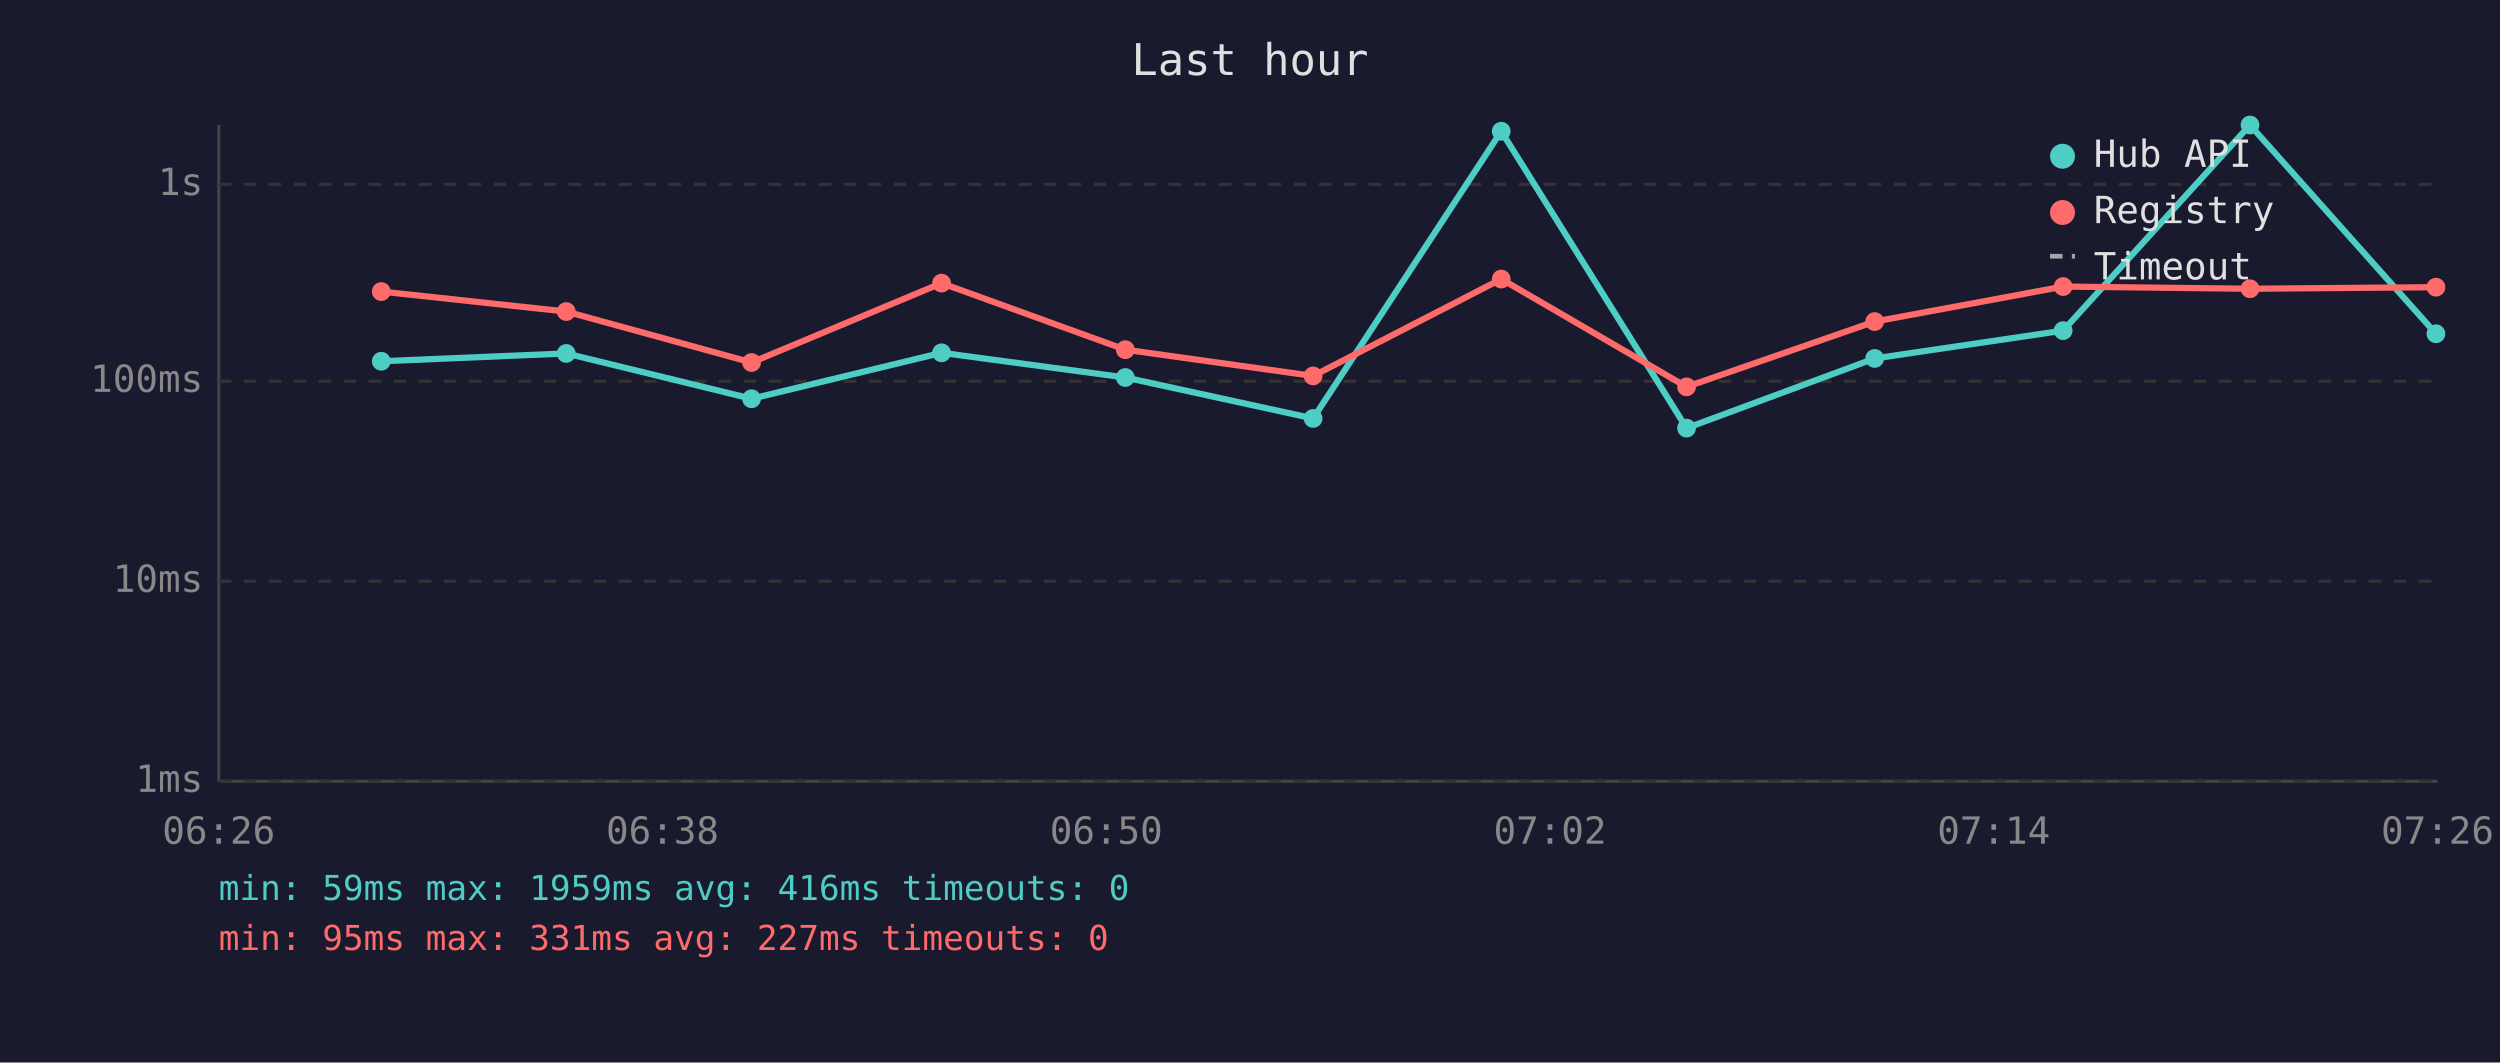
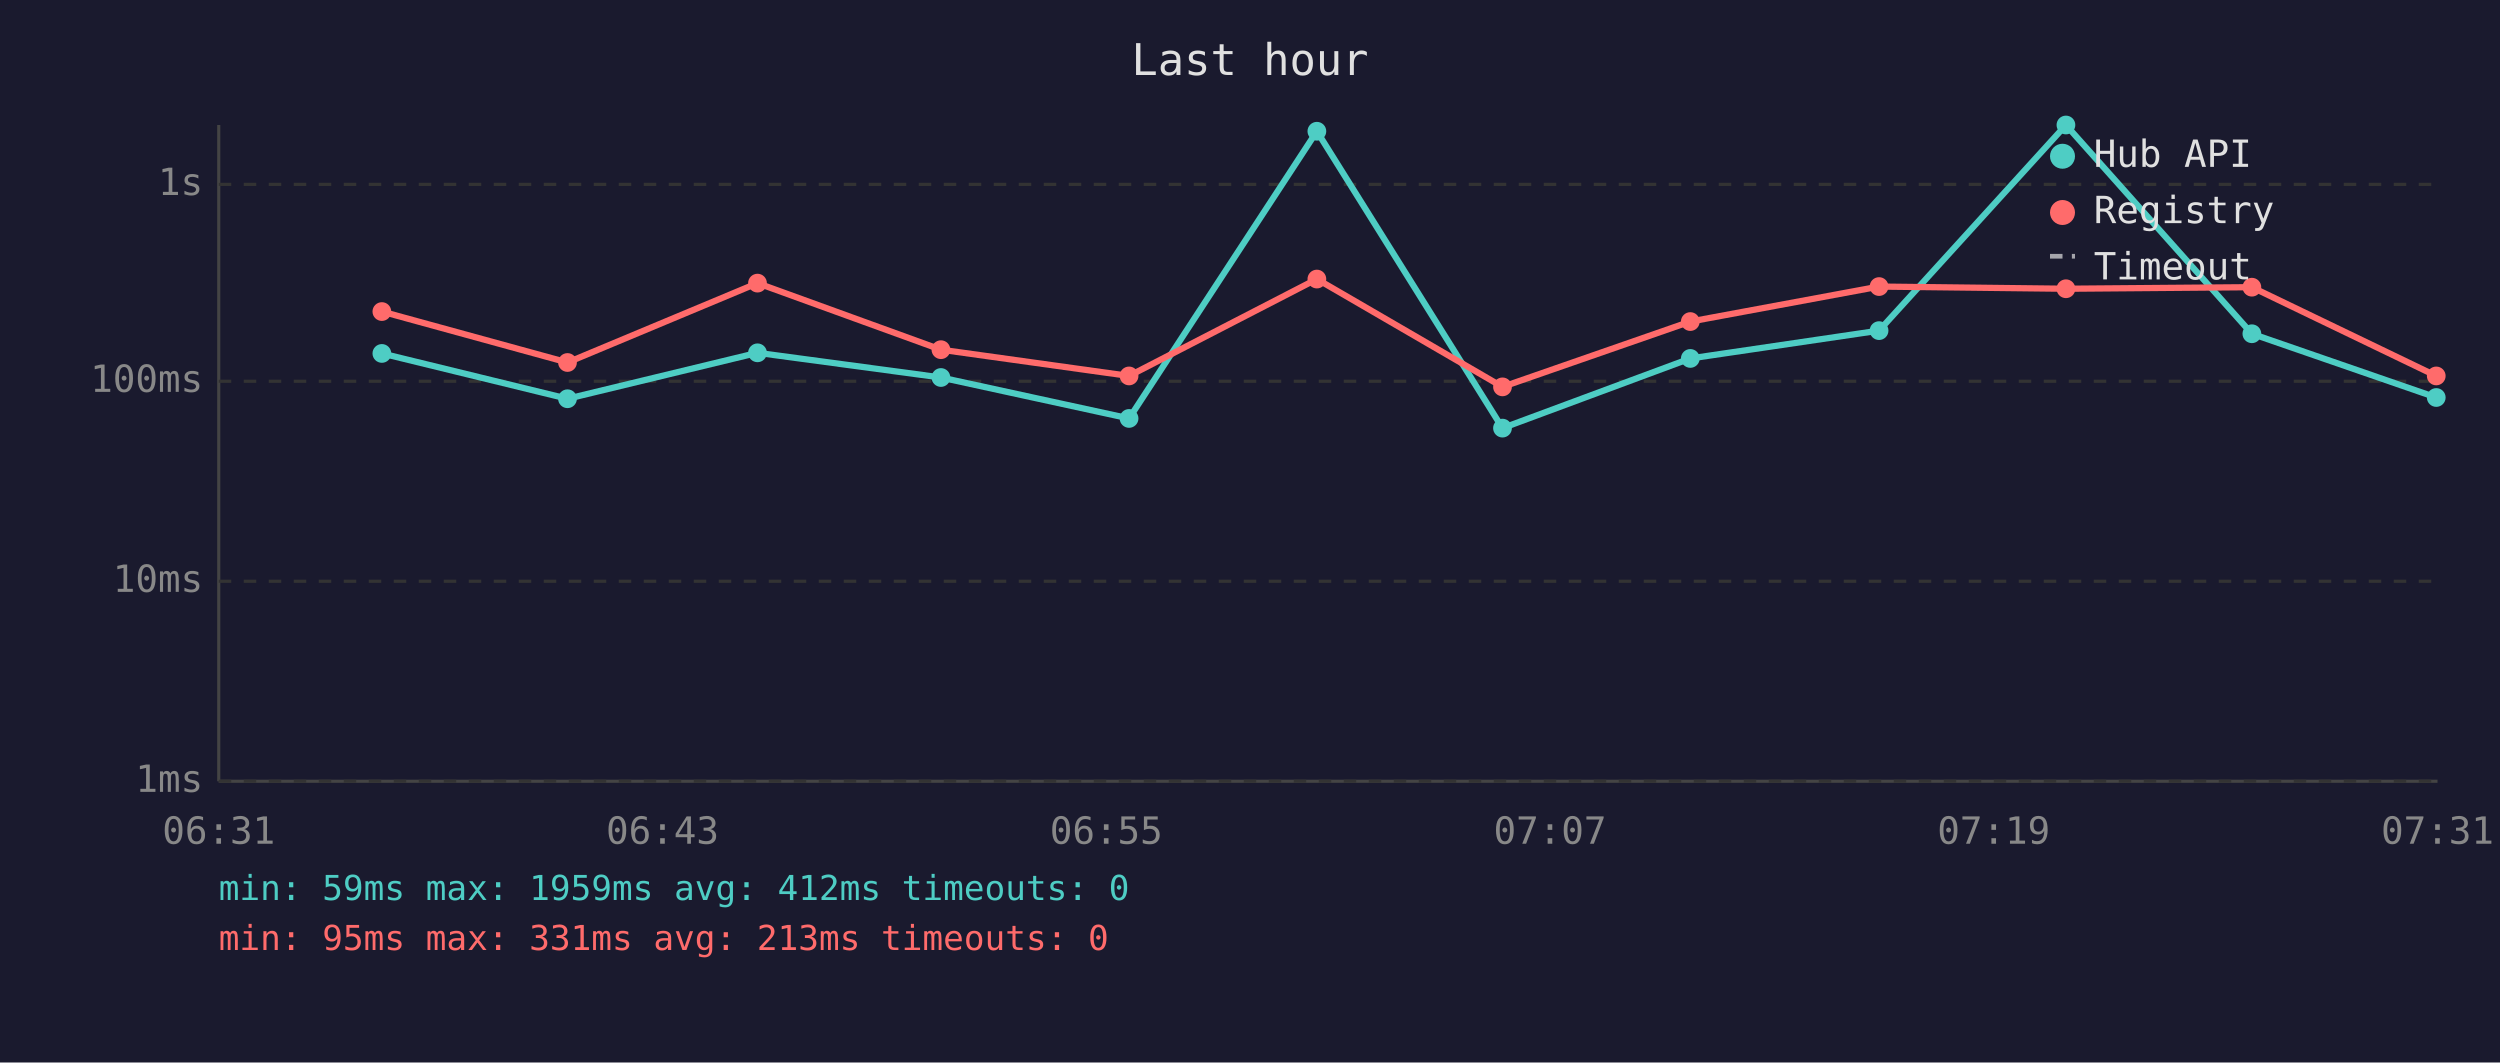
<svg xmlns="http://www.w3.org/2000/svg" viewBox="0 0 800 340" font-family="monospace" font-size="12">
  <rect width="800" height="340" fill="#1a1a2e" />
  <text x="400" y="24" fill="#e0e0e0" font-size="14" text-anchor="middle">Last hour</text>
  <line x1="70" y1="40" x2="70" y2="250" stroke="#444" stroke-width="1" />
  <line x1="70" y1="250" x2="780" y2="250" stroke="#444" stroke-width="1" />
  <line x1="70" y1="250" x2="780" y2="250" stroke="#333" stroke-width="1" stroke-dasharray="4" />
  <text x="65" y="250" fill="#888" text-anchor="end" dominant-baseline="middle">1ms</text>
  <line x1="70" y1="186" x2="780" y2="186" stroke="#333" stroke-width="1" stroke-dasharray="4" />
  <text x="65" y="186" fill="#888" text-anchor="end" dominant-baseline="middle">10ms</text>
  <line x1="70" y1="122" x2="780" y2="122" stroke="#333" stroke-width="1" stroke-dasharray="4" />
  <text x="65" y="122" fill="#888" text-anchor="end" dominant-baseline="middle">100ms</text>
  <line x1="70" y1="59" x2="780" y2="59" stroke="#333" stroke-width="1" stroke-dasharray="4" />
  <text x="65" y="59" fill="#888" text-anchor="end" dominant-baseline="middle">1s</text>
-   <text x="70" y="270" fill="#888" text-anchor="middle">06:26</text>
-   <text x="212" y="270" fill="#888" text-anchor="middle">06:38</text>
-   <text x="354" y="270" fill="#888" text-anchor="middle">06:50</text>
-   <text x="496" y="270" fill="#888" text-anchor="middle">07:02</text>
-   <text x="638" y="270" fill="#888" text-anchor="middle">07:14</text>
-   <text x="780" y="270" fill="#888" text-anchor="middle">07:26</text>
-   <polyline points="122.0,115.6 181.2,113.1 240.5,127.6 301.3,112.9 360.1,120.8 420.2,133.9 480.4,42.0 539.7,137.0 599.9,114.7 660.2,105.8 720.0,40.0 779.5,106.8" fill="none" stroke="#4ecdc4" stroke-width="2" opacity="1" />
-   <circle cx="122.0" cy="115.6" r="3" fill="#4ecdc4" />
-   <circle cx="181.2" cy="113.1" r="3" fill="#4ecdc4" />
-   <circle cx="240.5" cy="127.6" r="3" fill="#4ecdc4" />
-   <circle cx="301.3" cy="112.9" r="3" fill="#4ecdc4" />
-   <circle cx="360.1" cy="120.8" r="3" fill="#4ecdc4" />
-   <circle cx="420.2" cy="133.9" r="3" fill="#4ecdc4" />
-   <circle cx="480.4" cy="42.0" r="3" fill="#4ecdc4" />
-   <circle cx="539.7" cy="137.0" r="3" fill="#4ecdc4" />
-   <circle cx="599.9" cy="114.7" r="3" fill="#4ecdc4" />
-   <circle cx="660.2" cy="105.8" r="3" fill="#4ecdc4" />
-   <circle cx="720.0" cy="40.0" r="3" fill="#4ecdc4" />
-   <circle cx="779.5" cy="106.8" r="3" fill="#4ecdc4" />
-   <polyline points="122.0,93.3 181.2,99.7 240.5,116.0 301.3,90.6 360.1,111.9 420.2,120.3 480.4,89.3 539.7,123.8 599.9,102.9 660.2,91.7 720.0,92.4 779.5,91.9" fill="none" stroke="#ff6b6b" stroke-width="2" opacity="1" />
-   <circle cx="122.0" cy="93.3" r="3" fill="#ff6b6b" />
-   <circle cx="181.2" cy="99.7" r="3" fill="#ff6b6b" />
-   <circle cx="240.5" cy="116.0" r="3" fill="#ff6b6b" />
-   <circle cx="301.3" cy="90.6" r="3" fill="#ff6b6b" />
-   <circle cx="360.1" cy="111.9" r="3" fill="#ff6b6b" />
-   <circle cx="420.2" cy="120.3" r="3" fill="#ff6b6b" />
-   <circle cx="480.4" cy="89.3" r="3" fill="#ff6b6b" />
-   <circle cx="539.7" cy="123.8" r="3" fill="#ff6b6b" />
-   <circle cx="599.9" cy="102.9" r="3" fill="#ff6b6b" />
-   <circle cx="660.2" cy="91.7" r="3" fill="#ff6b6b" />
-   <circle cx="720.0" cy="92.4" r="3" fill="#ff6b6b" />
-   <circle cx="779.5" cy="91.9" r="3" fill="#ff6b6b" />
+   <text x="70" y="270" fill="#888" text-anchor="middle">06:31</text>
+   <text x="212" y="270" fill="#888" text-anchor="middle">06:43</text>
+   <text x="354" y="270" fill="#888" text-anchor="middle">06:55</text>
+   <text x="496" y="270" fill="#888" text-anchor="middle">07:07</text>
+   <text x="638" y="270" fill="#888" text-anchor="middle">07:19</text>
+   <text x="780" y="270" fill="#888" text-anchor="middle">07:31</text>
+   <polyline points="122.2,113.1 181.6,127.6 242.4,112.9 301.1,120.8 361.3,133.9 421.4,42.0 480.8,137.0 540.9,114.7 601.3,105.8 661.1,40.0 720.6,106.8 779.6,127.2" fill="none" stroke="#4ecdc4" stroke-width="2" opacity="1" />
+   <circle cx="122.2" cy="113.1" r="3" fill="#4ecdc4" />
+   <circle cx="181.6" cy="127.6" r="3" fill="#4ecdc4" />
+   <circle cx="242.4" cy="112.9" r="3" fill="#4ecdc4" />
+   <circle cx="301.1" cy="120.8" r="3" fill="#4ecdc4" />
+   <circle cx="361.3" cy="133.9" r="3" fill="#4ecdc4" />
+   <circle cx="421.4" cy="42.0" r="3" fill="#4ecdc4" />
+   <circle cx="480.8" cy="137.0" r="3" fill="#4ecdc4" />
+   <circle cx="540.9" cy="114.7" r="3" fill="#4ecdc4" />
+   <circle cx="601.3" cy="105.8" r="3" fill="#4ecdc4" />
+   <circle cx="661.1" cy="40.0" r="3" fill="#4ecdc4" />
+   <circle cx="720.6" cy="106.8" r="3" fill="#4ecdc4" />
+   <circle cx="779.6" cy="127.2" r="3" fill="#4ecdc4" />
+   <polyline points="122.2,99.7 181.6,116.0 242.4,90.6 301.1,111.9 361.3,120.3 421.4,89.3 480.8,123.8 540.9,102.9 601.3,91.7 661.1,92.4 720.6,91.9 779.6,120.3" fill="none" stroke="#ff6b6b" stroke-width="2" opacity="1" />
+   <circle cx="122.2" cy="99.7" r="3" fill="#ff6b6b" />
+   <circle cx="181.6" cy="116.0" r="3" fill="#ff6b6b" />
+   <circle cx="242.4" cy="90.6" r="3" fill="#ff6b6b" />
+   <circle cx="301.1" cy="111.9" r="3" fill="#ff6b6b" />
+   <circle cx="361.3" cy="120.3" r="3" fill="#ff6b6b" />
+   <circle cx="421.4" cy="89.3" r="3" fill="#ff6b6b" />
+   <circle cx="480.8" cy="123.8" r="3" fill="#ff6b6b" />
+   <circle cx="540.9" cy="102.9" r="3" fill="#ff6b6b" />
+   <circle cx="601.3" cy="91.7" r="3" fill="#ff6b6b" />
+   <circle cx="661.1" cy="92.4" r="3" fill="#ff6b6b" />
+   <circle cx="720.6" cy="91.9" r="3" fill="#ff6b6b" />
+   <circle cx="779.6" cy="120.3" r="3" fill="#ff6b6b" />
  <circle cx="660" cy="50" r="4" fill="#4ecdc4" />
  <text x="670" y="50" fill="#e0e0e0" dominant-baseline="middle">Hub API</text>
  <circle cx="660" cy="68" r="4" fill="#ff6b6b" />
  <text x="670" y="68" fill="#e0e0e0" dominant-baseline="middle">Registry</text>
  <line x1="656" y1="82" x2="664" y2="82" stroke="#e0e0e0" stroke-width="1.5" stroke-dasharray="4,3" opacity="0.7" />
  <text x="670" y="86" fill="#e0e0e0" dominant-baseline="middle">Timeout</text>
-   <text x="70" y="288" fill="#4ecdc4" font-size="11">min: 59ms  max: 1959ms  avg: 416ms  timeouts: 0</text>
-   <text x="70" y="304" fill="#ff6b6b" font-size="11">min: 95ms  max: 331ms  avg: 227ms  timeouts: 0</text>
+   <text x="70" y="288" fill="#4ecdc4" font-size="11">min: 59ms  max: 1959ms  avg: 412ms  timeouts: 0</text>
+   <text x="70" y="304" fill="#ff6b6b" font-size="11">min: 95ms  max: 331ms  avg: 213ms  timeouts: 0</text>
</svg>
